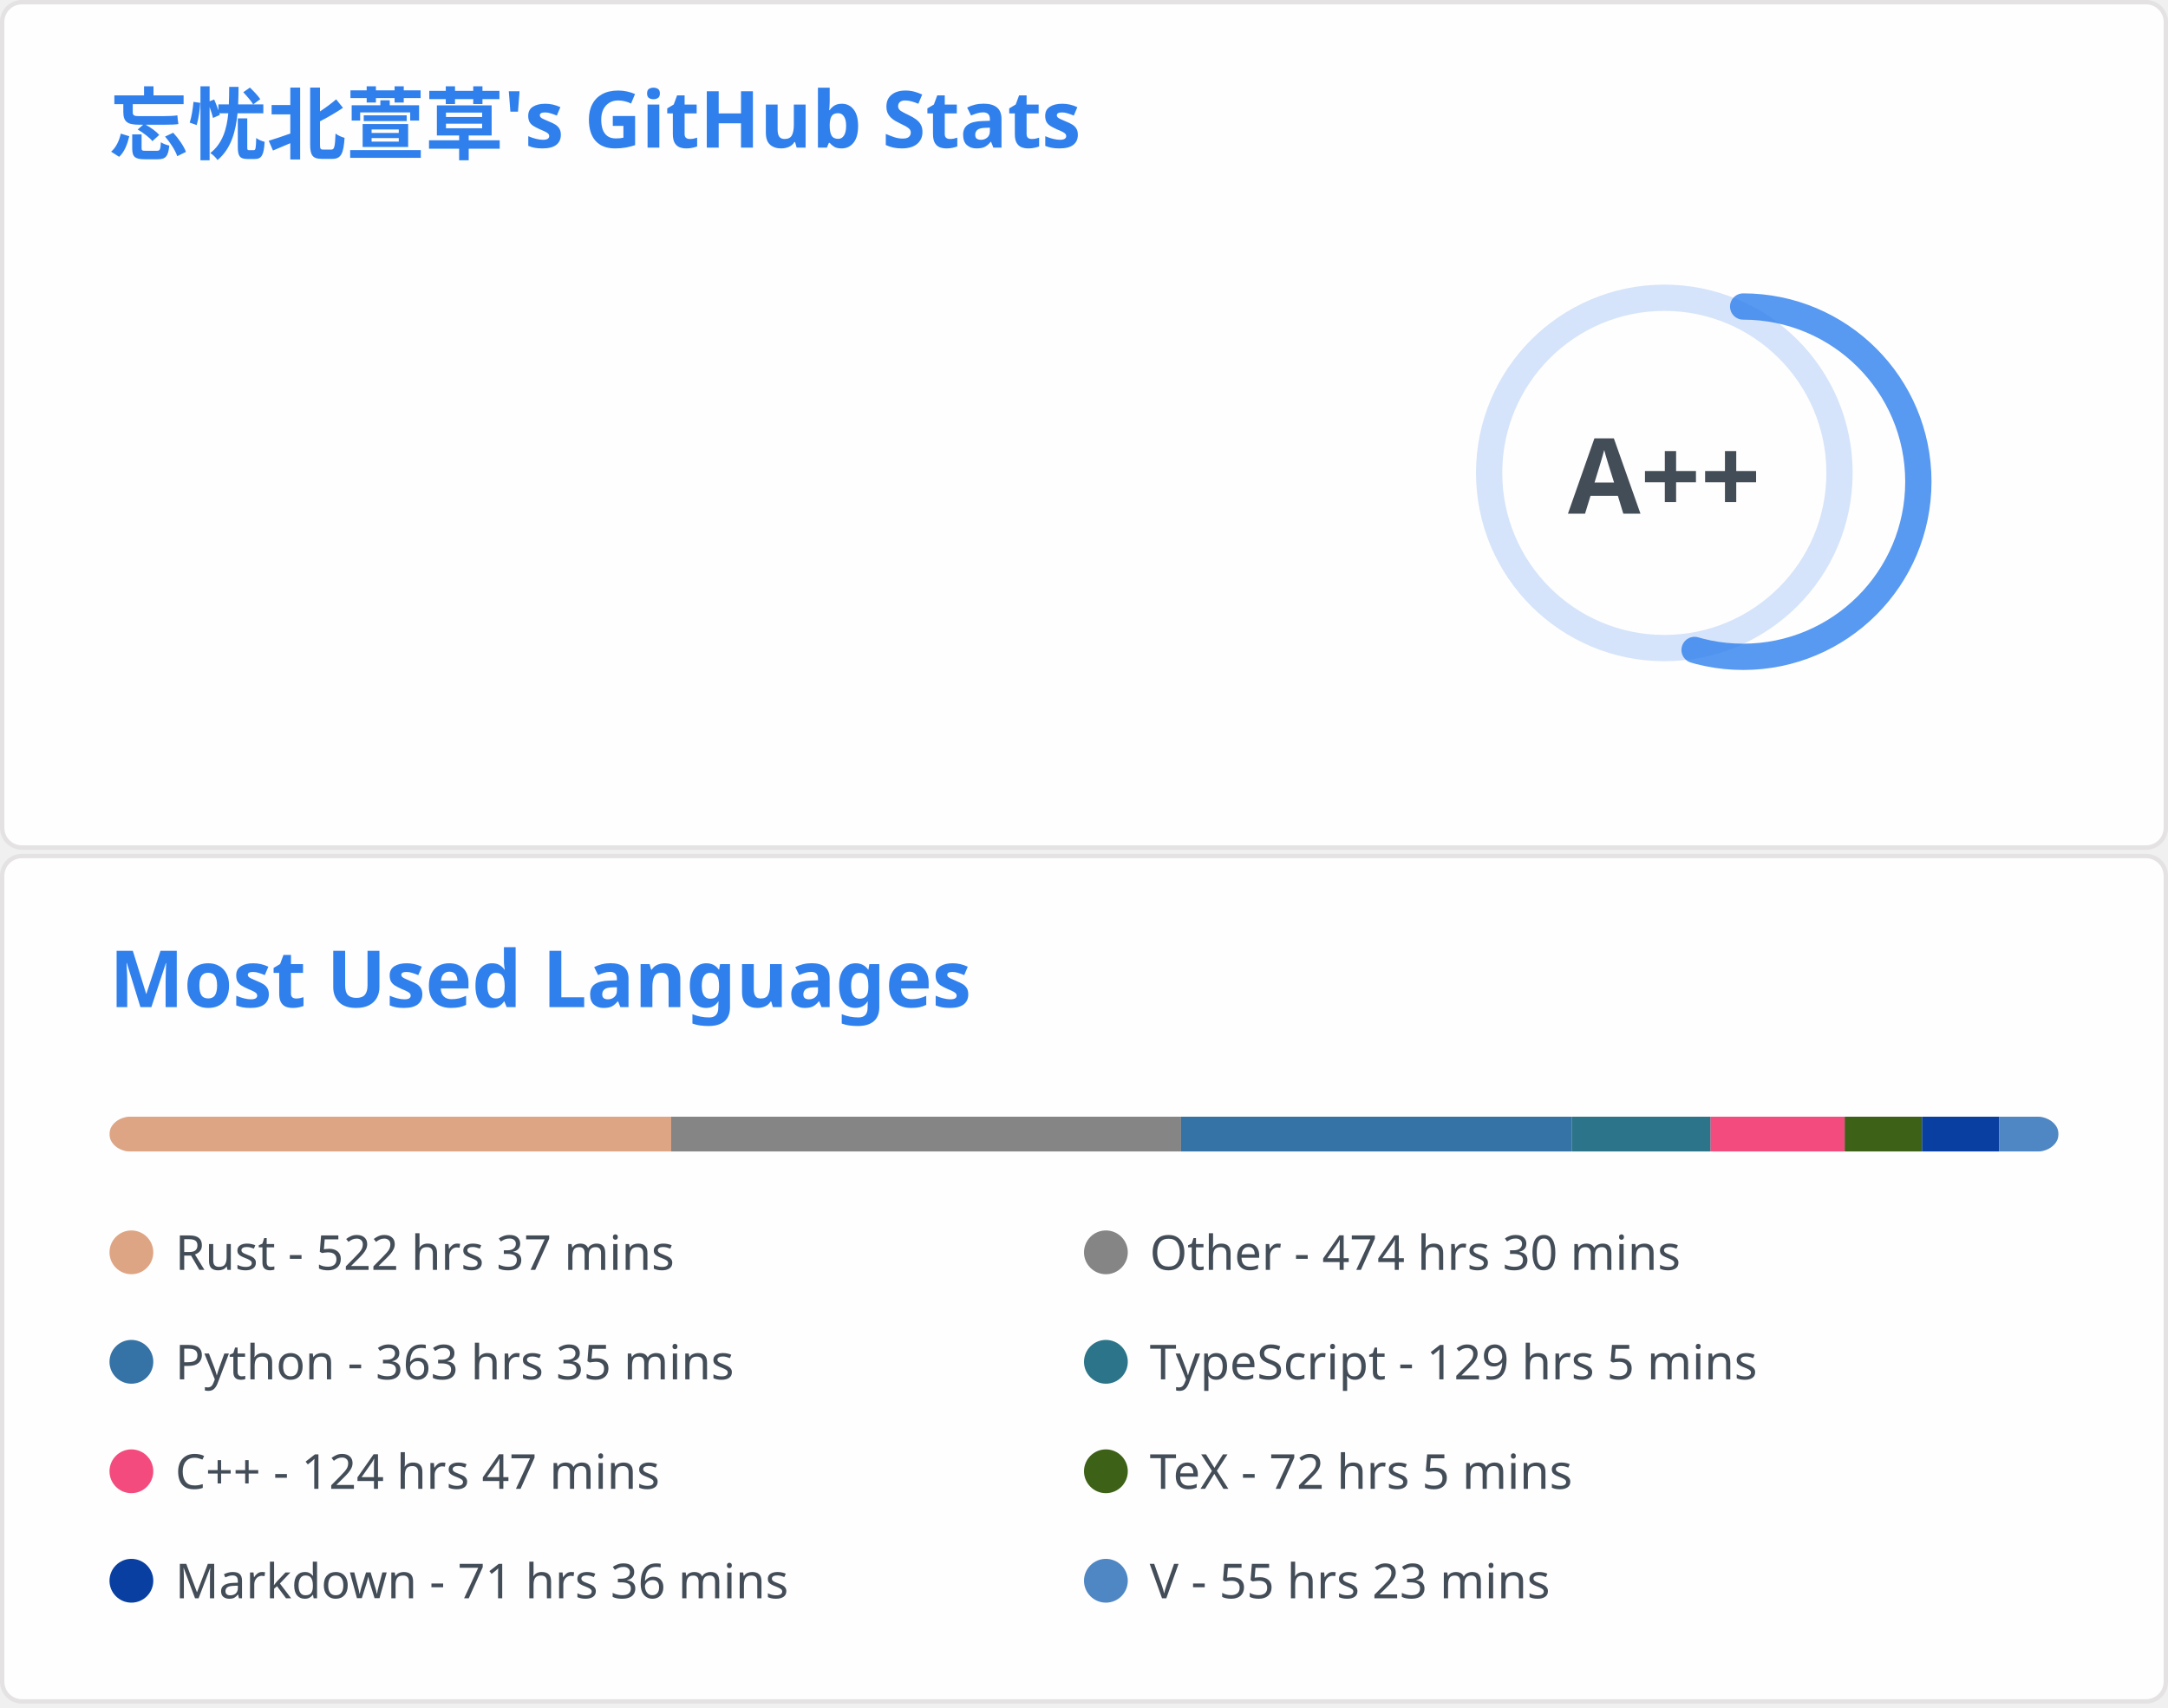
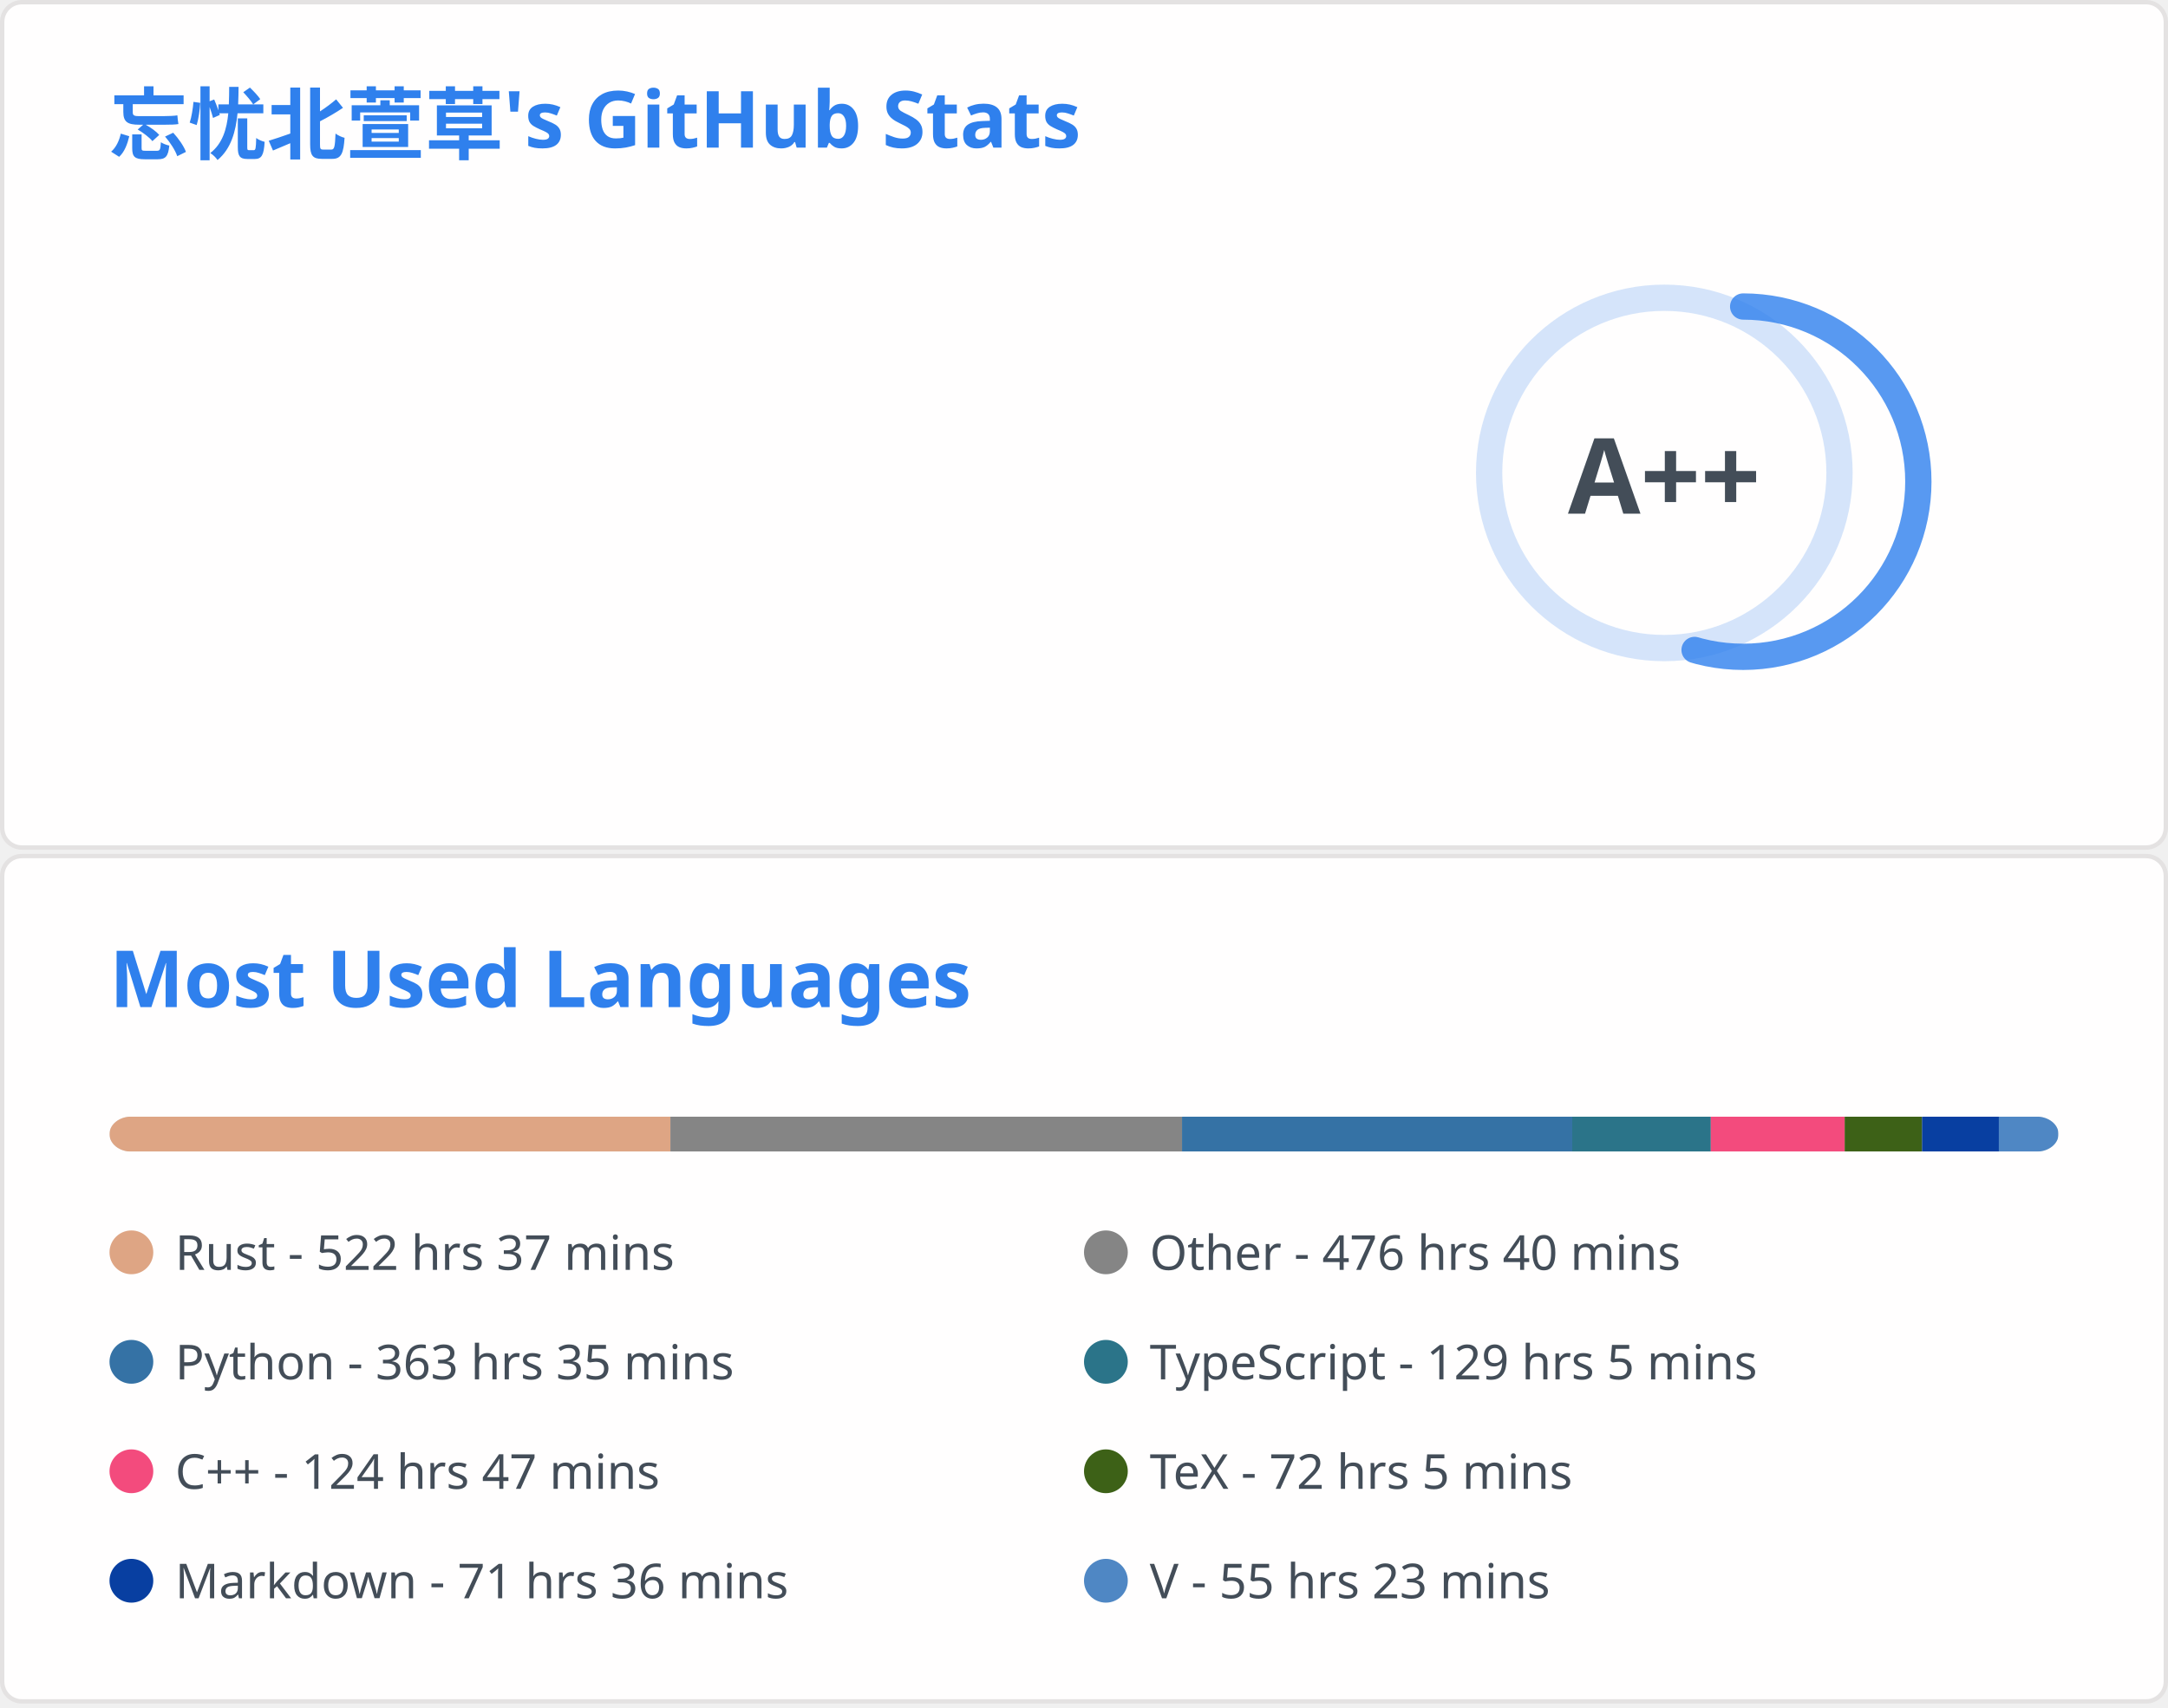
<svg xmlns="http://www.w3.org/2000/svg" aria-labelledby="descId" width="495" height="390" viewBox="0 0 495 390" fill="none">
  <svg width="495" height="195" fill="none" aria-labelledby="descId" viewBox="0 0 495 195" y="0">
    <style>@keyframes rankAnimation{0%{stroke-dashoffset:251.327}}@keyframes scaleInAnimation{0%{transform:translate(-5px,5px) scale(0)}to{transform:translate(-5px,5px) scale(1)}}@keyframes fadeInAnimation{0%{opacity:0}to{opacity:1}}.stat{font:600 14px"Segoe UI",Ubuntu,Sans-Serif;fill:#434d58}.bold{font:700 14px"Segoe UI",Ubuntu,Sans-Serif}.icon{fill:#4c71f2}.stagger{opacity:0;animation:fadeInAnimation .3s ease-in-out forwards}.rank-circle,.rank-circle-rim{stroke:#2f80ed33;fill:none;stroke-width:6}.rank-circle{stroke:#2f80edcc;stroke-dasharray:250;stroke-linecap:round;transform-origin:-10px 8px;transform:rotate(-90deg);stroke-dashoffset:113.097}.rank-text{font:800 24px"Segoe UI",Ubuntu,Sans-Serif;fill:#434d58;transform:translate(-5px,5px)}.rank-circle{animation:rankAnimation 1s forwards ease-in-out}.rank-text{animation:scaleInAnimation .3s ease-in-out forwards}@supports (-moz-appearance:auto){.header{font-size:15.3px}}.lang-name{font:400 11px"Segoe UI",Ubuntu,Sans-Serif;fill:#434d58}.header{font:600 18px"Segoe UI",Ubuntu,Sans-Serif;fill:#2f80ed;animation:fadeInAnimation .8s ease-in-out forwards}@supports (-moz-appearance:auto){.header{font-size:15.3px}}</style>
    <rect width="494" height="99%" x=".5" y=".5" fill="#fffefe" stroke="#e4e2e2" rx="4.5" />
    <text class="header" transform="translate(25 35)">忘忧北萱草's GitHub Stats</text>
    <svg y="60">
      <g transform="translate(390 40)">
        <circle cx="-10" cy="8" r="40" class="rank-circle-rim" />
        <circle cx="-10" cy="8" r="40" class="rank-circle" />
        <text x="-5" y="3" alignment-baseline="central" class="rank-text" dominant-baseline="central" text-anchor="middle">A++</text>
      </g>
      <svg>
        <g class="stagger" style="animation-delay: 450ms" transform="translate(25)">
          <svg width="16" height="16" class="icon" viewBox="0 0 16 16">
            <path fill-rule="evenodd" d="M8 .25a.75.75 0 0 1 .673.418l1.882 3.815 4.21.612a.75.75 0 0 1 .416 1.279l-3.046 2.97.719 4.192a.75.75 0 0 1-1.088.791L8 12.347l-3.766 1.98a.75.75 0 0 1-1.088-.79l.72-4.194L.818 6.374a.75.75 0 0 1 .416-1.28l4.21-.611L7.327.668A.75.75 0 0 1 8 .25zm0 2.445L6.615 5.5a.75.75 0 0 1-.564.41l-3.097.45 2.24 2.184a.75.75 0 0 1 .216.664l-.528 3.084 2.769-1.456a.75.75 0 0 1 .698 0l2.77 1.456-.53-3.084a.75.75 0 0 1 .216-.664l2.24-2.183-3.096-.45a.75.75 0 0 1-.564-.41L8 2.694v.001z" />
          </svg>
          <text x="25" y="12.5" class="stat bold">Total Stars Earned:</text>
          <text x="170" y="12.5" class="stat">418</text>
        </g>
        <g class="stagger" style="animation-delay: 600ms" transform="translate(25 25)">
          <svg width="16" height="16" class="icon" viewBox="0 0 16 16">
            <path fill-rule="evenodd" d="M1.643 3.143.427 1.927A.25.25 0 0 0 0 2.104V5.75c0 .138.112.25.25.25h3.646a.25.25 0 0 0 .177-.427L2.715 4.215a6.5 6.5 0 1 1-1.18 4.458.75.75 0 1 0-1.493.154 8.001 8.001 0 1 0 1.6-5.684zM7.75 4a.75.75 0 0 1 .75.75v2.992l2.028.812a.75.75 0 0 1-.557 1.392l-2.5-1A.75.75 0 0 1 7 8.25v-3.5A.75.75 0 0 1 7.75 4z" />
          </svg>
          <text x="25" y="12.5" class="stat bold">Total Commits:</text>
          <text x="170" y="12.5" class="stat">403</text>
        </g>
        <g class="stagger" style="animation-delay: 750ms" transform="translate(25 50)">
          <svg width="16" height="16" class="icon" viewBox="0 0 16 16">
            <path fill-rule="evenodd" d="M7.177 3.073 9.573.677A.25.25 0 0 1 10 .854v4.792a.25.25 0 0 1-.427.177L7.177 3.427a.25.25 0 0 1 0-.354zM3.75 2.5a.75.75 0 1 0 0 1.5.75.75 0 0 0 0-1.5zm-2.25.75a2.25 2.25 0 1 1 3 2.122v5.256a2.251 2.251 0 1 1-1.5 0V5.372A2.25 2.25 0 0 1 1.5 3.25zM11 2.5h-1V4h1a1 1 0 0 1 1 1v5.628a2.251 2.251 0 1 0 1.5 0V5A2.5 2.5 0 0 0 11 2.5zm1 10.25a.75.75 0 1 1 1.5 0 .75.75 0 0 1-1.5 0zM3.75 12a.75.75 0 1 0 0 1.5.75.75 0 0 0 0-1.5z" />
          </svg>
          <text x="25" y="12.5" class="stat bold">Total PRs:</text>
          <text x="170" y="12.5" class="stat">62</text>
        </g>
        <g class="stagger" style="animation-delay: 900ms" transform="translate(25 75)">
          <svg width="16" height="16" class="icon" viewBox="0 0 16 16">
            <path fill-rule="evenodd" d="M8 1.5a6.5 6.5 0 1 0 0 13 6.5 6.5 0 0 0 0-13zM0 8a8 8 0 1 1 16 0A8 8 0 0 1 0 8zm9 3a1 1 0 1 1-2 0 1 1 0 0 1 2 0zm-.25-6.25a.75.75 0 0 0-1.5 0v3.5a.75.75 0 0 0 1.5 0v-3.5z" />
          </svg>
          <text x="25" y="12.5" class="stat bold">Total Issues:</text>
          <text x="170" y="12.5" class="stat">12</text>
        </g>
        <g class="stagger" style="animation-delay: 1050ms" transform="translate(25 100)">
          <svg width="16" height="16" class="icon" viewBox="0 0 16 16">
            <path fill-rule="evenodd" d="M2 2.5A2.5 2.5 0 0 1 4.5 0h8.75a.75.75 0 0 1 .75.75v12.5a.75.75 0 0 1-.75.75h-2.5a.75.75 0 1 1 0-1.5h1.75v-2h-8a1 1 0 0 0-.714 1.7.75.75 0 0 1-1.072 1.05A2.495 2.495 0 0 1 2 11.5v-9zm10.5-1V9h-8c-.356 0-.694.074-1 .208V2.5a1 1 0 0 1 1-1h8zM5 12.25v3.25a.25.25 0 0 0 .4.2l1.45-1.087a.25.25 0 0 1 .3 0L8.6 15.7a.25.25 0 0 0 .4-.2v-3.25a.25.25 0 0 0-.25-.25h-3.5a.25.25 0 0 0-.25.25z" />
          </svg>
          <text x="25" y="12.5" class="stat bold">Contributed to:</text>
          <text x="170" y="12.5" class="stat">47</text>
        </g>
      </svg>
    </svg>
  </svg>
  <svg width="495" height="195" fill="none" aria-labelledby="descId" viewBox="0 0 495 195" y="195">
    <style>@keyframes rankAnimation{0%{stroke-dashoffset:251.327}}@keyframes scaleInAnimation{0%{transform:translate(-5px,5px) scale(0)}to{transform:translate(-5px,5px) scale(1)}}@keyframes fadeInAnimation{0%{opacity:0}to{opacity:1}}.stat{font:600 14px"Segoe UI",Ubuntu,Sans-Serif;fill:#434d58}.bold{font:700 14px"Segoe UI",Ubuntu,Sans-Serif}.icon{fill:#4c71f2}.stagger{opacity:0;animation:fadeInAnimation .3s ease-in-out forwards}.rank-circle,.rank-circle-rim{stroke:#2f80ed33;fill:none;stroke-width:6}.rank-circle{stroke:#2f80edcc;stroke-dasharray:250;stroke-linecap:round;transform-origin:-10px 8px;transform:rotate(-90deg);stroke-dashoffset:113.097}.rank-text{font:800 24px"Segoe UI",Ubuntu,Sans-Serif;fill:#434d58;transform:translate(-5px,5px)}.rank-circle{animation:rankAnimation 1s forwards ease-in-out}.rank-text{animation:scaleInAnimation .3s ease-in-out forwards}@supports (-moz-appearance:auto){.header{font-size:15.3px}}.lang-name{font:400 11px"Segoe UI",Ubuntu,Sans-Serif;fill:#434d58}.header{font:600 18px"Segoe UI",Ubuntu,Sans-Serif;fill:#2f80ed;animation:fadeInAnimation .8s ease-in-out forwards}@supports (-moz-appearance:auto){.header{font-size:15.3px}}</style>
    <rect width="494" height="99%" x=".5" y=".5" fill="#fffefe" stroke="#e4e2e2" rx="4.5" />
    <text class="header" transform="translate(25 35)">Most Used Languages</text>
    <svg y="60">
      <svg>
        <mask id="rect-mask">
          <rect width="445" height="8" x="25" fill="#fff" rx="5" />
        </mask>
        <path fill="#ddd" d="M25 0h445v8H25z" mask="url(#rect-mask)" />
-         <path fill="#dea584" d="M25 0h128.249v8H25z" mask="url(#rect-mask)" />
-         <path fill="#858585" d="M153.249 0h116.412v8H153.249z" mask="url(#rect-mask)" />
-         <path fill="#3572A5" d="M269.661 0h89.222v8h-89.222z" mask="url(#rect-mask)" />
-         <path fill="#2b7489" d="M358.884 0h31.684v8h-31.684z" mask="url(#rect-mask)" />
-         <path fill="#f34b7d" d="M390.568 0h30.616v8h-30.616z" mask="url(#rect-mask)" />
-         <path fill="#3D6117" d="M421.184 0h17.666v8h-17.666z" mask="url(#rect-mask)" />
-         <path fill="#083fa1" d="M438.85 0h17.578v8H438.85z" mask="url(#rect-mask)" />
-         <path fill="#4f87c4" d="M456.428 0H470v8h-13.572z" mask="url(#rect-mask)" />
+         <path fill="#dea584" d="M25 0h128.071v8H25z" mask="url(#rect-mask)" />
+         <path fill="#858585" d="M153.071 0h116.813v8H153.071z" mask="url(#rect-mask)" />
+         <path fill="#3572A5" d="M269.884 0h89.089v8h-89.089z" mask="url(#rect-mask)" />
+         <path fill="#2b7489" d="M358.972 0h31.64v8h-31.64z" mask="url(#rect-mask)" />
+         <path fill="#f34b7d" d="M390.612 0h30.572v8h-30.572z" mask="url(#rect-mask)" />
+         <path fill="#3D6117" d="M421.183 0h17.666v8h-17.666z" mask="url(#rect-mask)" />
+         <path fill="#083fa1" d="M438.85 0h17.533v8H438.85z" mask="url(#rect-mask)" />
+         <path fill="#4f87c4" d="M456.383 0h13.572v8h-13.572z" mask="url(#rect-mask)" />
        <g transform="translate(25 25)">
          <circle cx="5" cy="6" r="5" fill="#dea584" />
          <text x="15" y="10" class="lang-name">Rust - 522 hrs 37 mins</text>
        </g>
        <g transform="translate(247.5 25)">
          <circle cx="5" cy="6" r="5" fill="#858585" />
-           <text x="15" y="10" class="lang-name">Other - 474 hrs 30 mins</text>
+           <text x="15" y="10" class="lang-name">Other - 476 hrs 40 mins</text>
        </g>
        <g transform="translate(25 50)">
          <circle cx="5" cy="6" r="5" fill="#3572A5" />
          <text x="15" y="10" class="lang-name">Python - 363 hrs 35 mins</text>
        </g>
        <g transform="translate(247.5 50)">
          <circle cx="5" cy="6" r="5" fill="#2b7489" />
          <text x="15" y="10" class="lang-name">TypeScript - 129 hrs 5 mins</text>
        </g>
        <g transform="translate(25 75)">
          <circle cx="5" cy="6" r="5" fill="#f34b7d" />
          <text x="15" y="10" class="lang-name">C++ - 124 hrs 47 mins</text>
        </g>
        <g transform="translate(247.5 75)">
          <circle cx="5" cy="6" r="5" fill="#3D6117" />
          <text x="15" y="10" class="lang-name">TeX - 72 hrs 5 mins</text>
        </g>
        <g transform="translate(25 100)">
          <circle cx="5" cy="6" r="5" fill="#083fa1" />
          <text x="15" y="10" class="lang-name">Markdown - 71 hrs 36 mins</text>
        </g>
        <g transform="translate(247.5 100)">
          <circle cx="5" cy="6" r="5" fill="#4f87c4" />
          <text x="15" y="10" class="lang-name">V - 55 hrs 23 mins</text>
        </g>
      </svg>
    </svg>
  </svg>
</svg>
